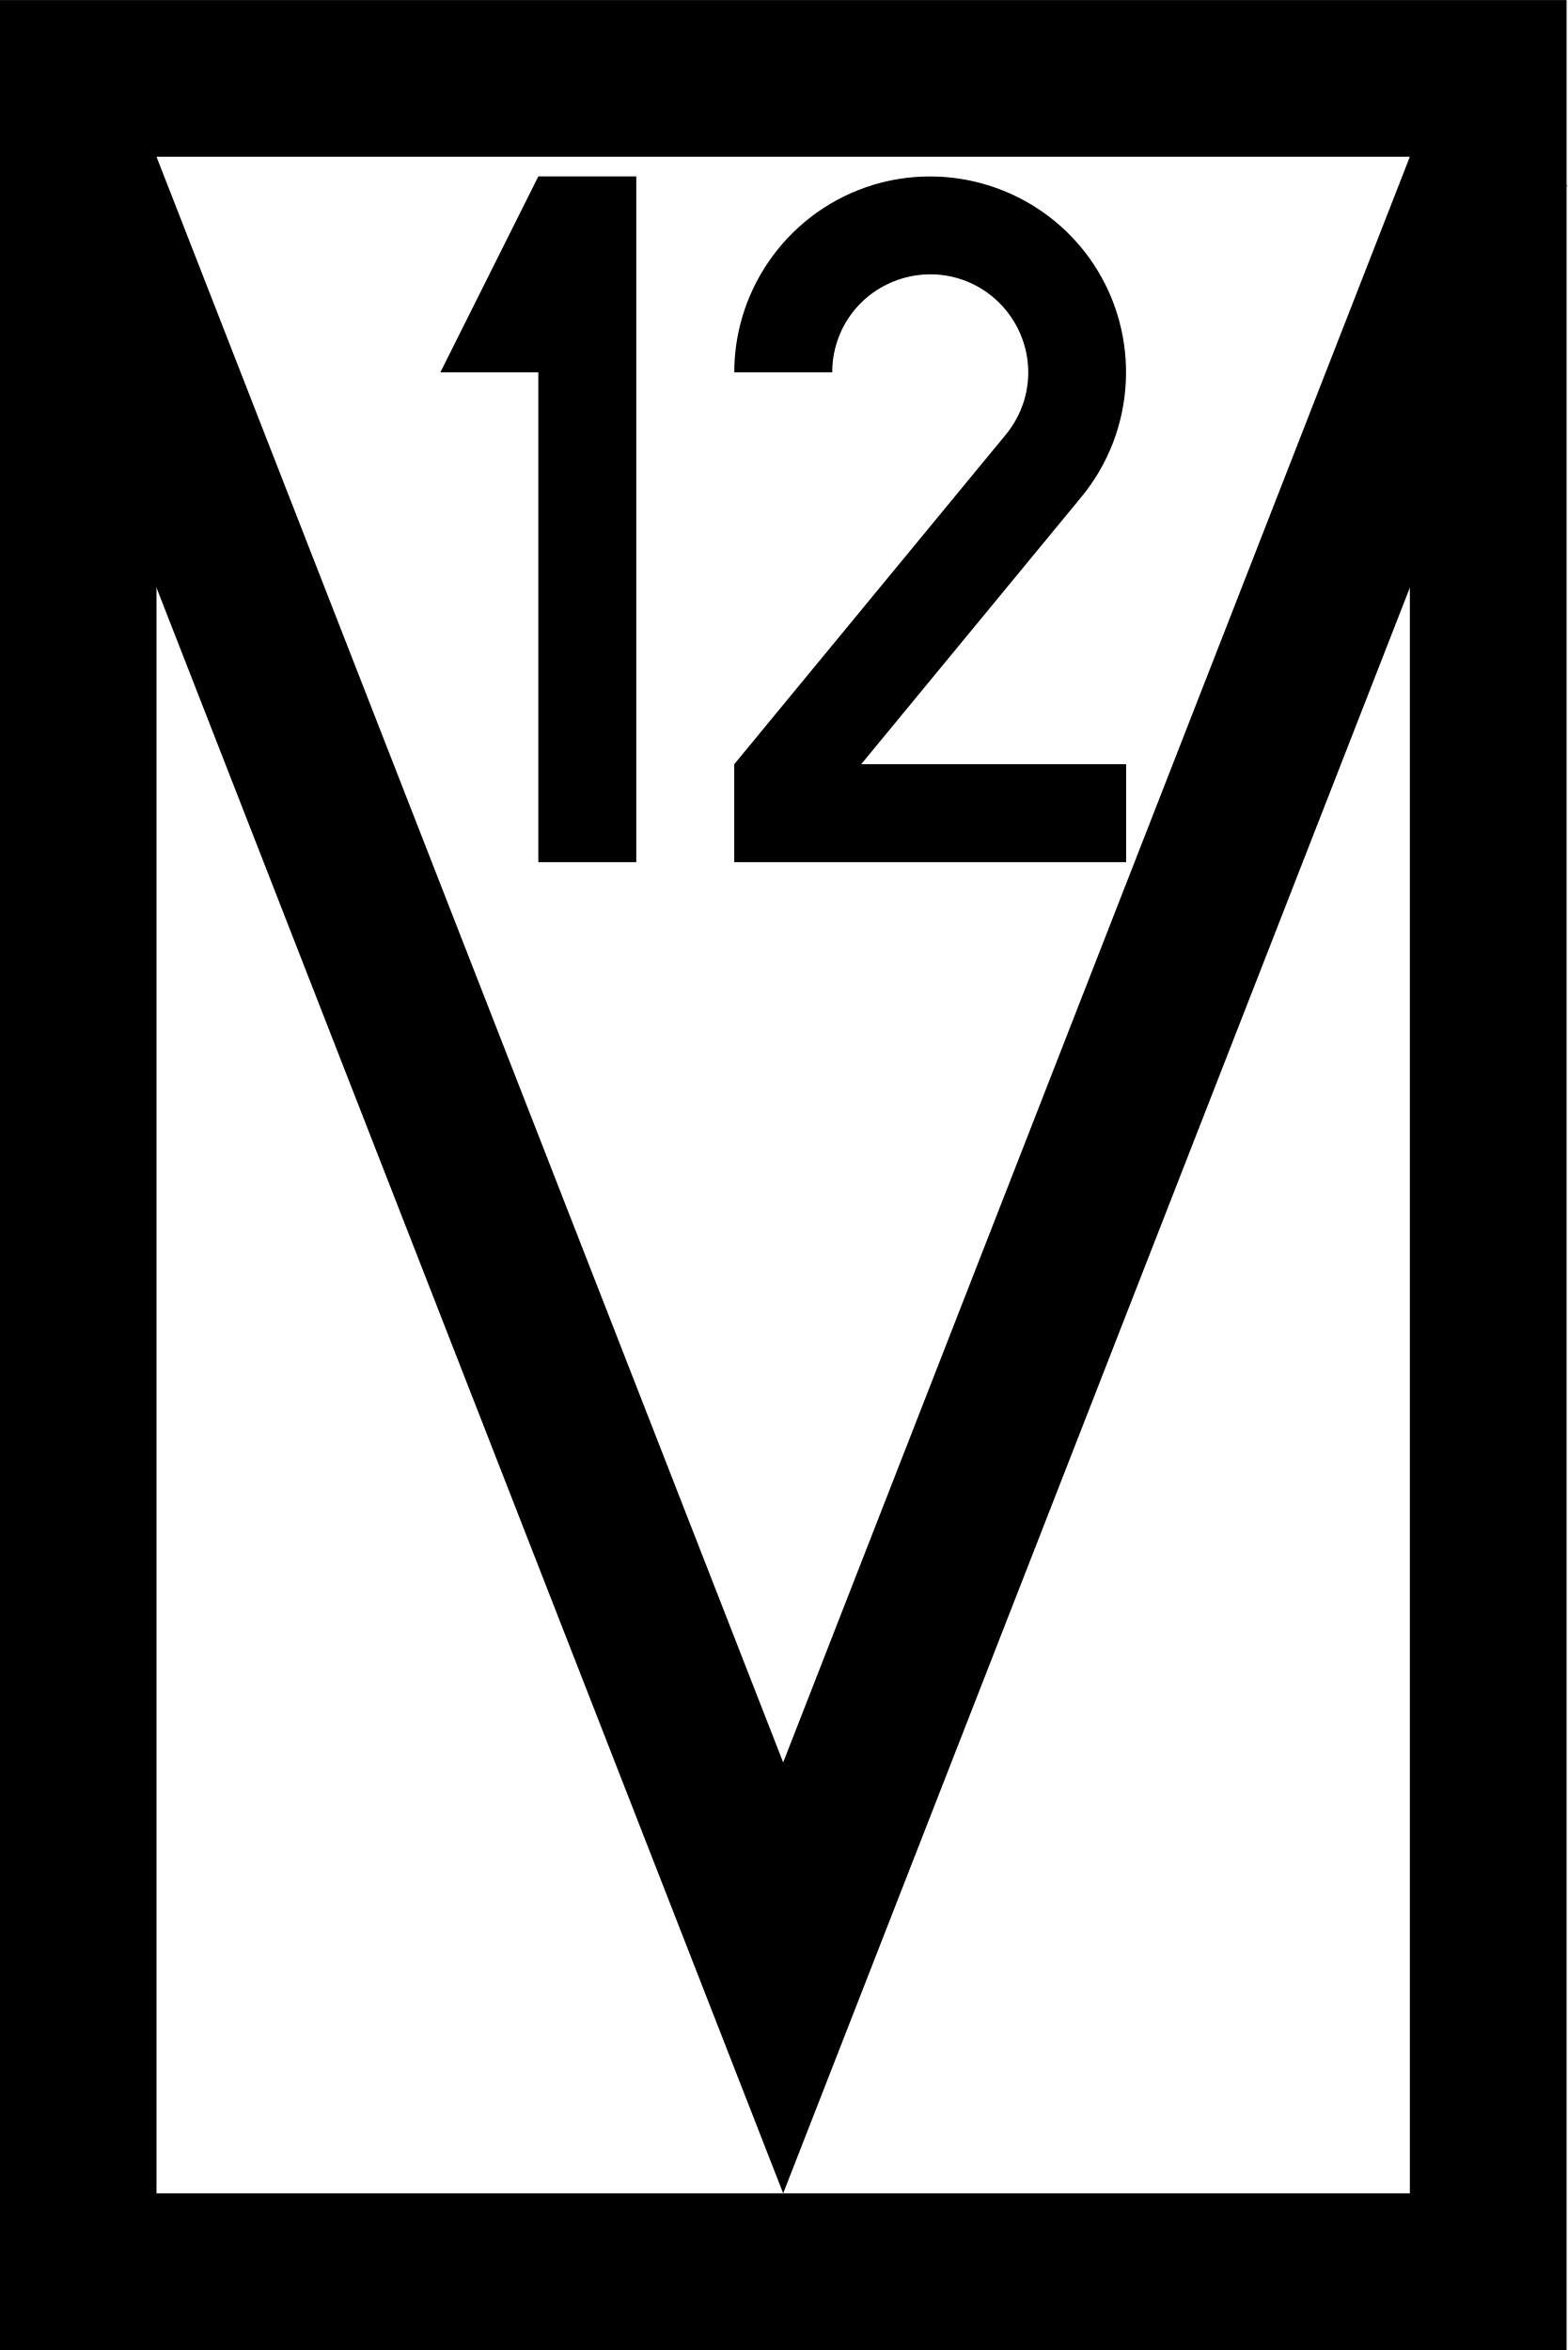
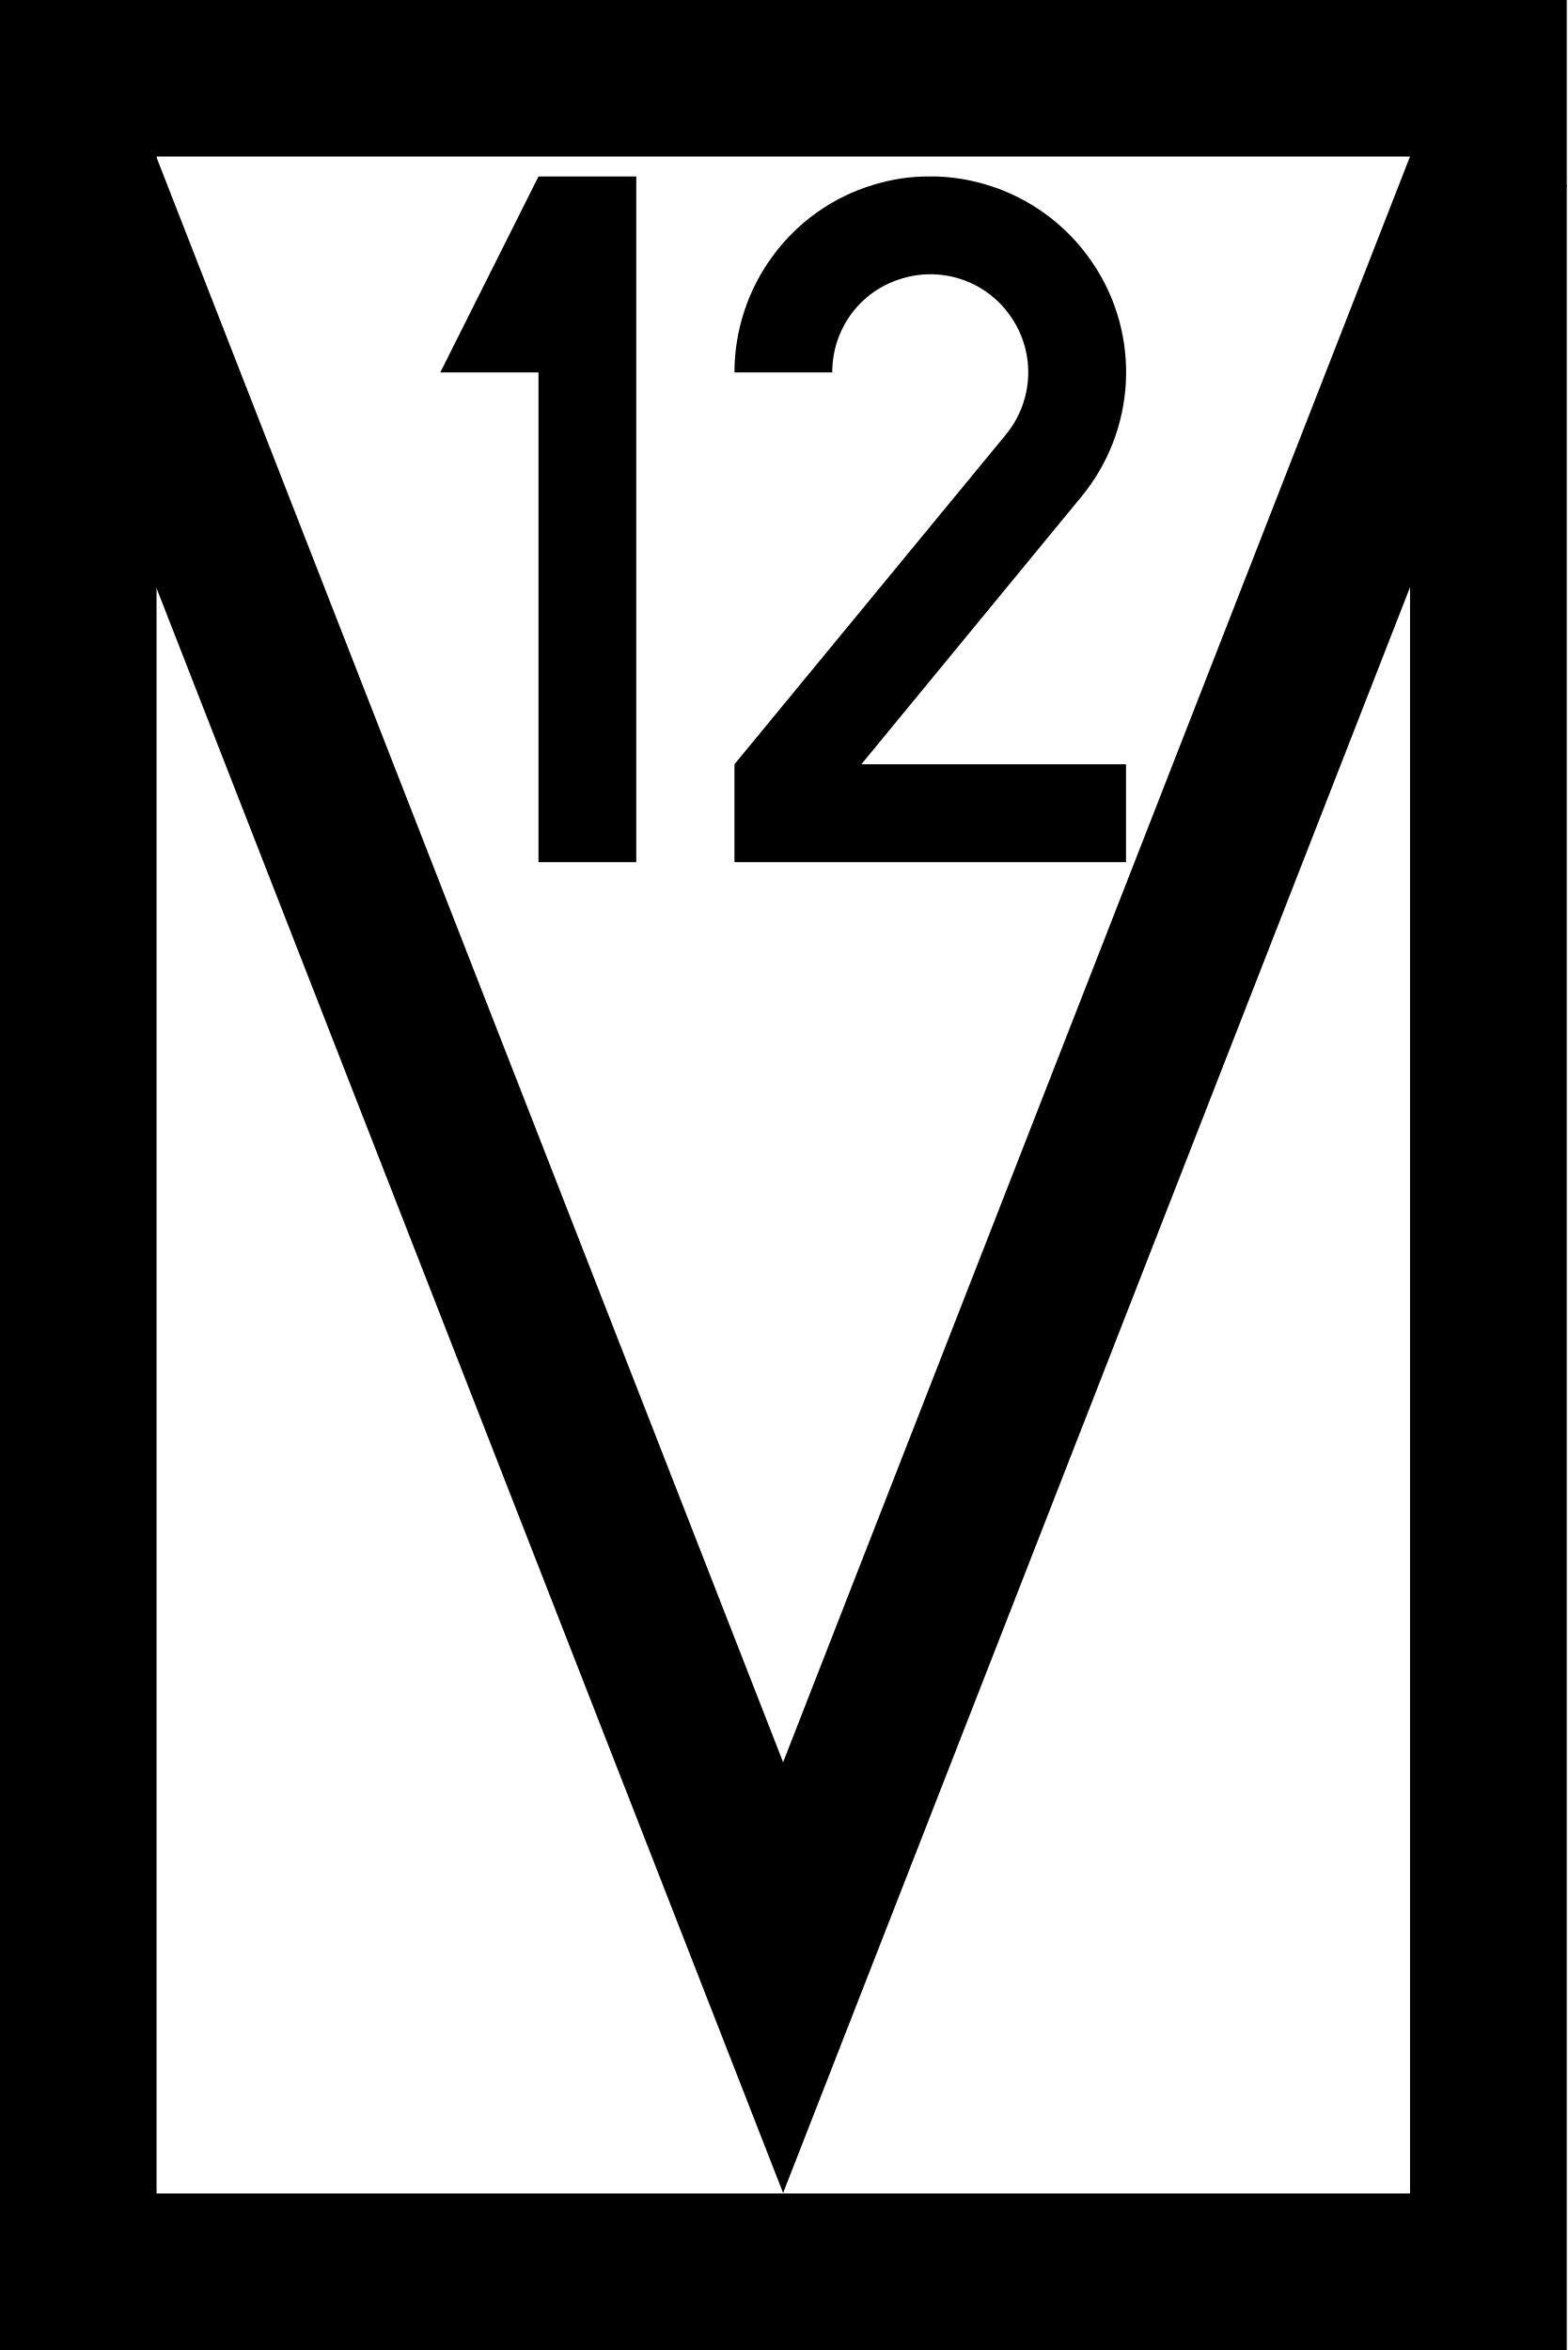
- <svg xmlns="http://www.w3.org/2000/svg" width="15.341" height="23" version="1.1" viewBox="0 0 4.059 6.085">
-   <g transform="matrix(.010142 0 0 .010142 -.00043876 0)" stroke="#000" stroke-width="40">
-     <rect x="20" y="20" width="360" height="560" fill="#fff" stroke-linecap="round" />
-     <path d="M 18.531,40 200.001,504.99 381.471,40" fill="none" />
-   </g>
-   <g transform="matrix(.02397 0 0 .02397 3.9815 .1649)">
-     <path d="m-97.367 12.171h-10.583l-10.583 21.167h10.583v52.917h10.583z" stroke-miterlimit="5" stroke-width="10.583" />
-     <path d="m-65.847 12.174c-1.967 0.019-3.952 0.314-5.9 0.903-8.907 2.696-15.035 10.954-15.035 20.26h10.582c0-4.687 3.031-8.771 7.517-10.129s9.274 0.36 11.873 4.26c2.599 3.9 2.341 8.982-0.639 12.599-8.8e-5 1e-4 8.8e-5 4.1e-4 0 5.1e-4l-29.335 35.603v10.583h42.333v-10.583h-28.62l23.79-28.874c-4.525-3.729-4.526-3.729 0-5.2e-4 5.918-7.182 6.439-17.451 1.28-25.195-3.87-5.808-10.282-9.215-17.004-9.418-0.28-8e-3 -0.561-0.011-0.842-9e-3z" color="#000000" color-rendering="auto" dominant-baseline="auto" image-rendering="auto" shape-rendering="auto" solid-color="#000000" stop-color="#000000" style="-inkscape-stroke:none;font-feature-settings:normal;font-variant-alternates:normal;font-variant-caps:normal;font-variant-east-asian:normal;font-variant-ligatures:normal;font-variant-numeric:normal;font-variant-position:normal;font-variation-settings:normal;inline-size:0;isolation:auto;mix-blend-mode:normal;shape-margin:0;shape-padding:0;text-decoration-color:#000000;text-decoration-line:none;text-decoration-style:solid;text-indent:0;text-orientation:mixed;text-transform:none;white-space:normal" />
-   </g>
+ <svg xmlns="http://www.w3.org/2000/svg" width="15.341" height="23" viewBox="0 0 15.341 23">
+   <path fill-rule="nonzero" fill="rgb(100%, 100%, 100%)" fill-opacity="1" stroke-width="40" stroke-linecap="round" stroke-linejoin="miter" stroke="rgb(0%, 0%, 0%)" stroke-opacity="1" stroke-miterlimit="4" d="M 20.014 19.973 L 380.046 19.973 L 380.046 580.046 L 20.014 580.046 Z M 20.014 19.973 " transform="matrix(0.0383321, 0, 0, 0.0383321, -0.00154136, 0)" />
+   <path fill="none" stroke-width="40" stroke-linecap="butt" stroke-linejoin="miter" stroke="rgb(0%, 0%, 0%)" stroke-opacity="1" stroke-miterlimit="4" d="M 18.485 40.049 L 199.979 504.942 L 381.473 40.049 " transform="matrix(0.0383321, 0, 0, 0.0383321, -0.00154136, 0)" />
+   <path fill-rule="nonzero" fill="rgb(0%, 0%, 0%)" fill-opacity="1" d="M 6.227 1.727 L 5.27 1.727 L 4.309 3.645 L 5.27 3.645 L 5.27 8.438 L 6.227 8.438 Z M 6.227 1.727 " />
+   <path fill-rule="nonzero" fill="rgb(0%, 0%, 0%)" fill-opacity="1" d="M 9.082 1.727 C 8.906 1.727 8.727 1.754 8.547 1.809 C 7.742 2.051 7.188 2.801 7.188 3.645 L 8.145 3.645 C 8.145 3.219 8.418 2.848 8.824 2.727 C 9.23 2.602 9.668 2.758 9.902 3.113 C 10.137 3.465 10.113 3.926 9.844 4.254 L 7.188 7.48 L 7.188 8.438 L 11.02 8.438 L 11.02 7.48 L 8.43 7.48 L 10.582 4.863 C 10.172 4.523 10.172 4.523 10.582 4.863 C 11.121 4.211 11.168 3.281 10.699 2.582 C 10.348 2.055 9.77 1.746 9.16 1.727 C 9.133 1.727 9.109 1.727 9.082 1.727 Z M 9.082 1.727 " />
</svg>
